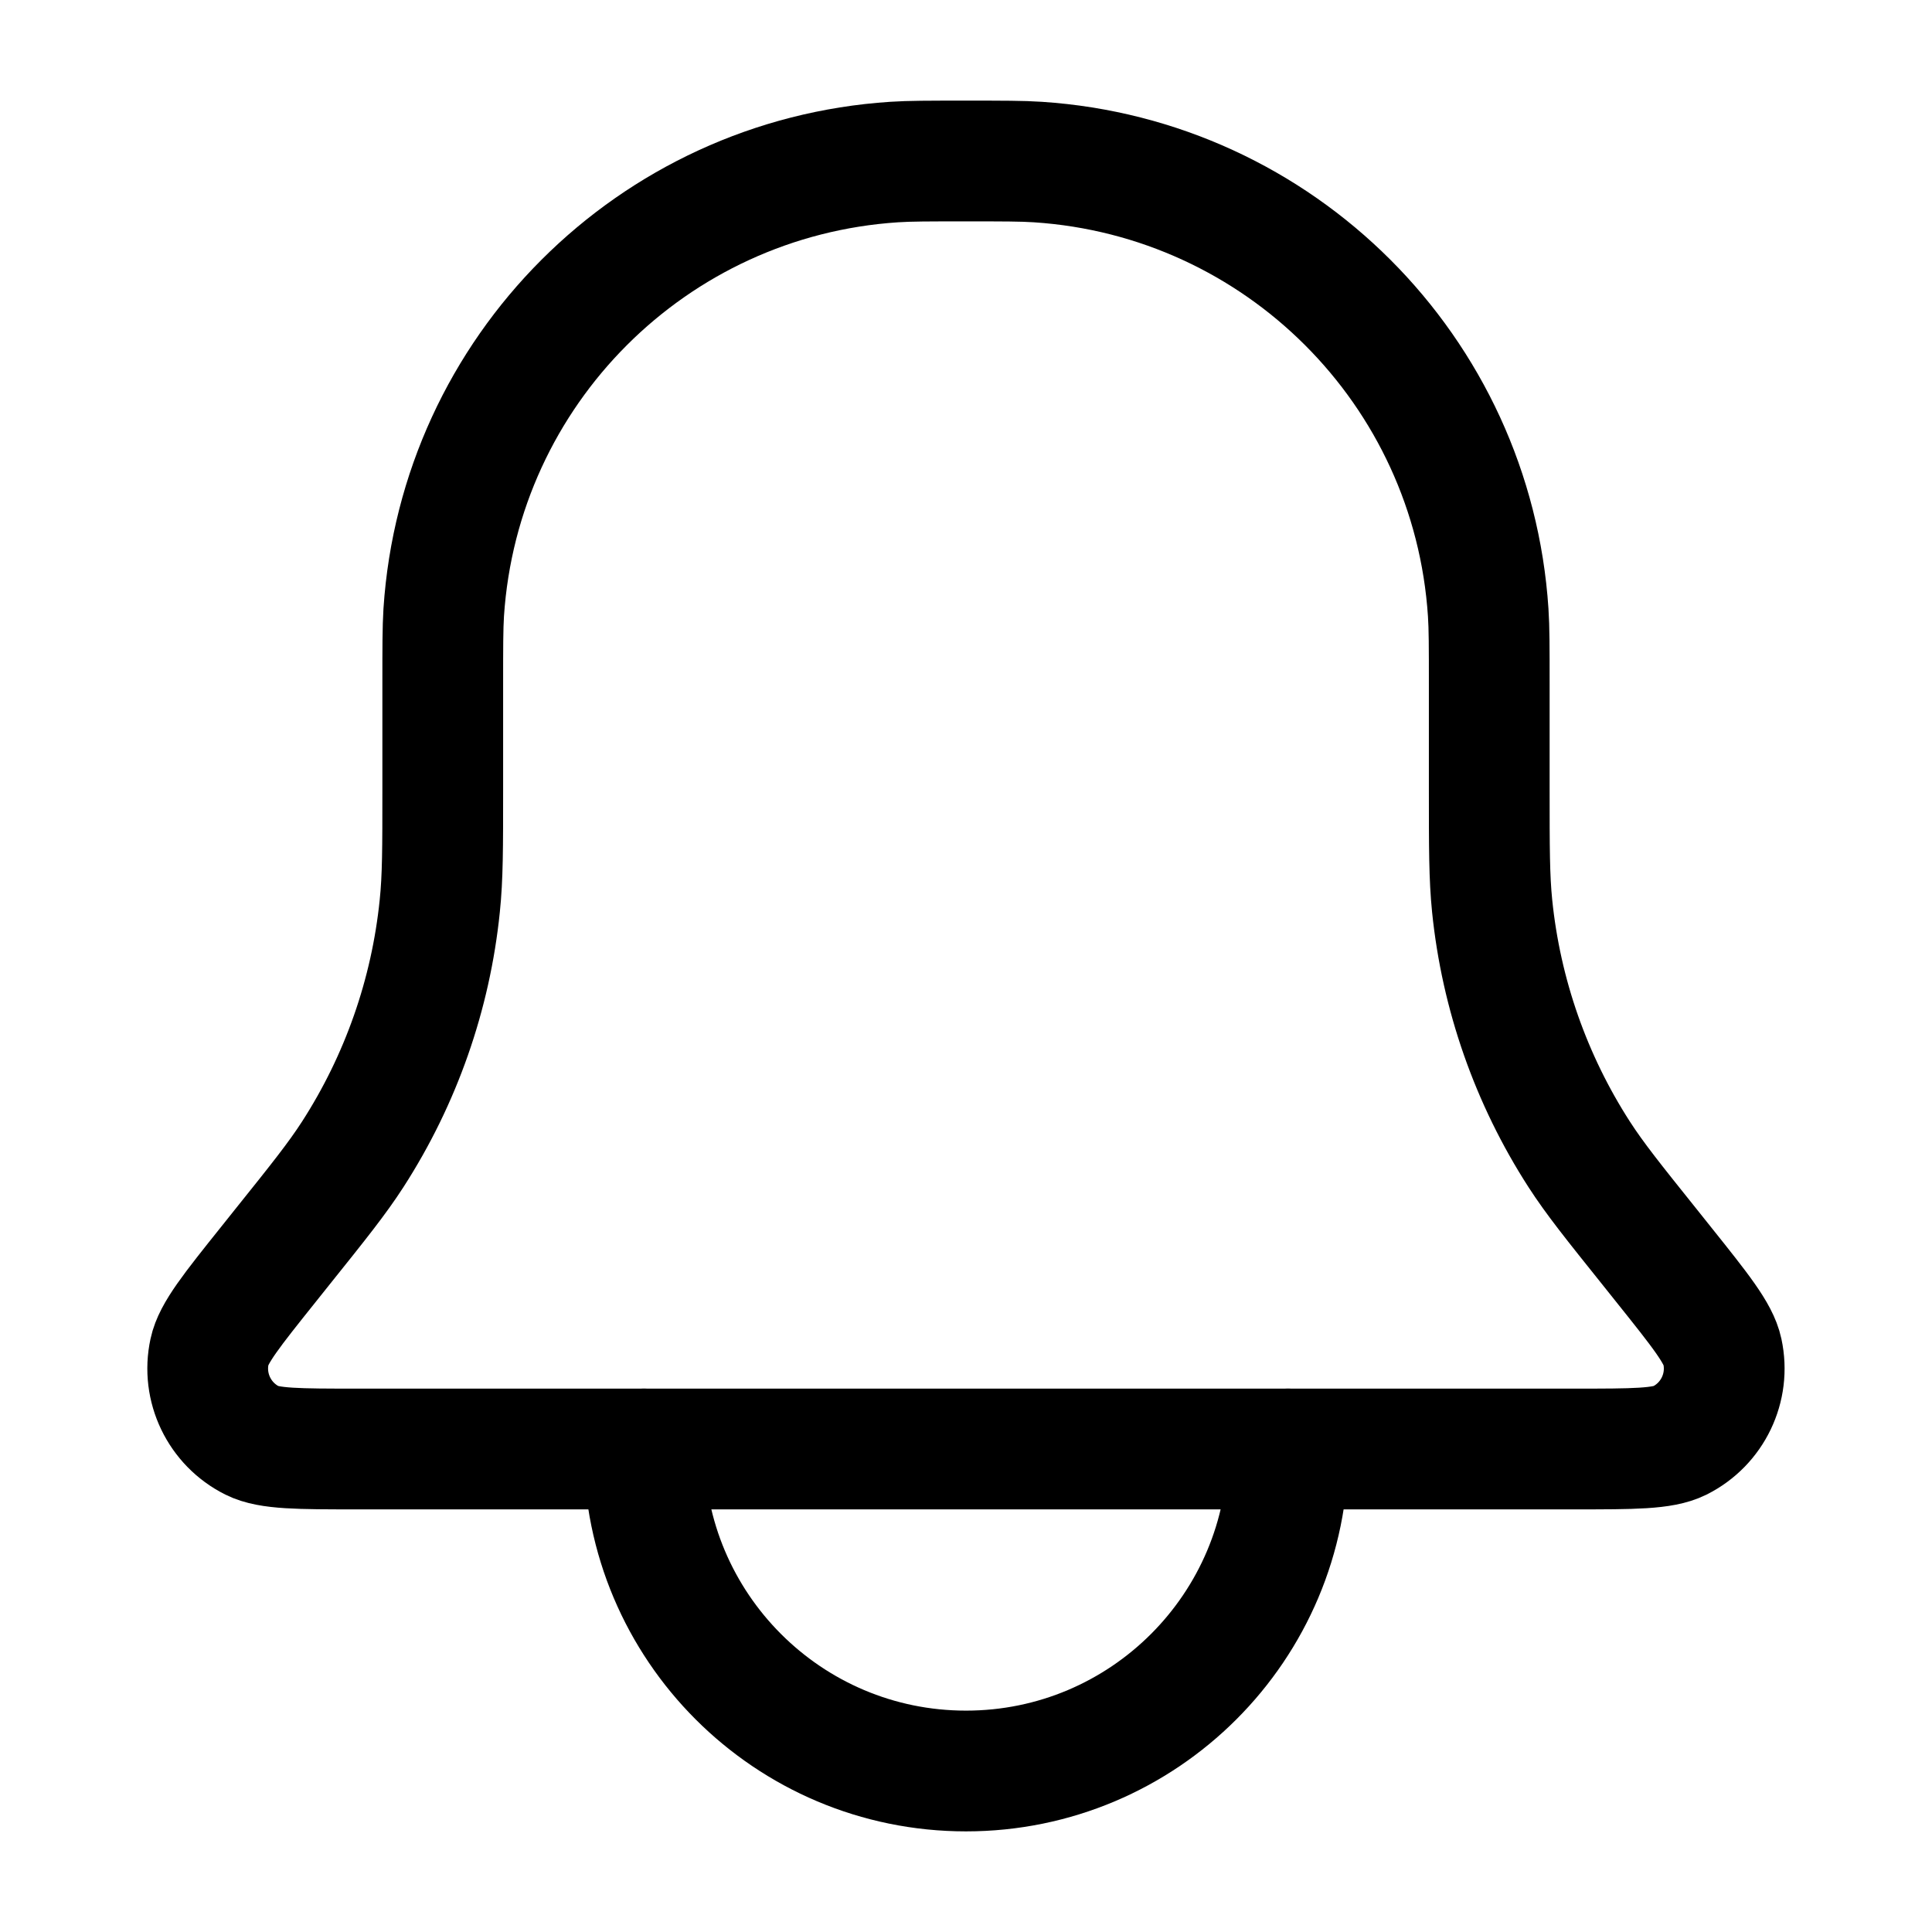
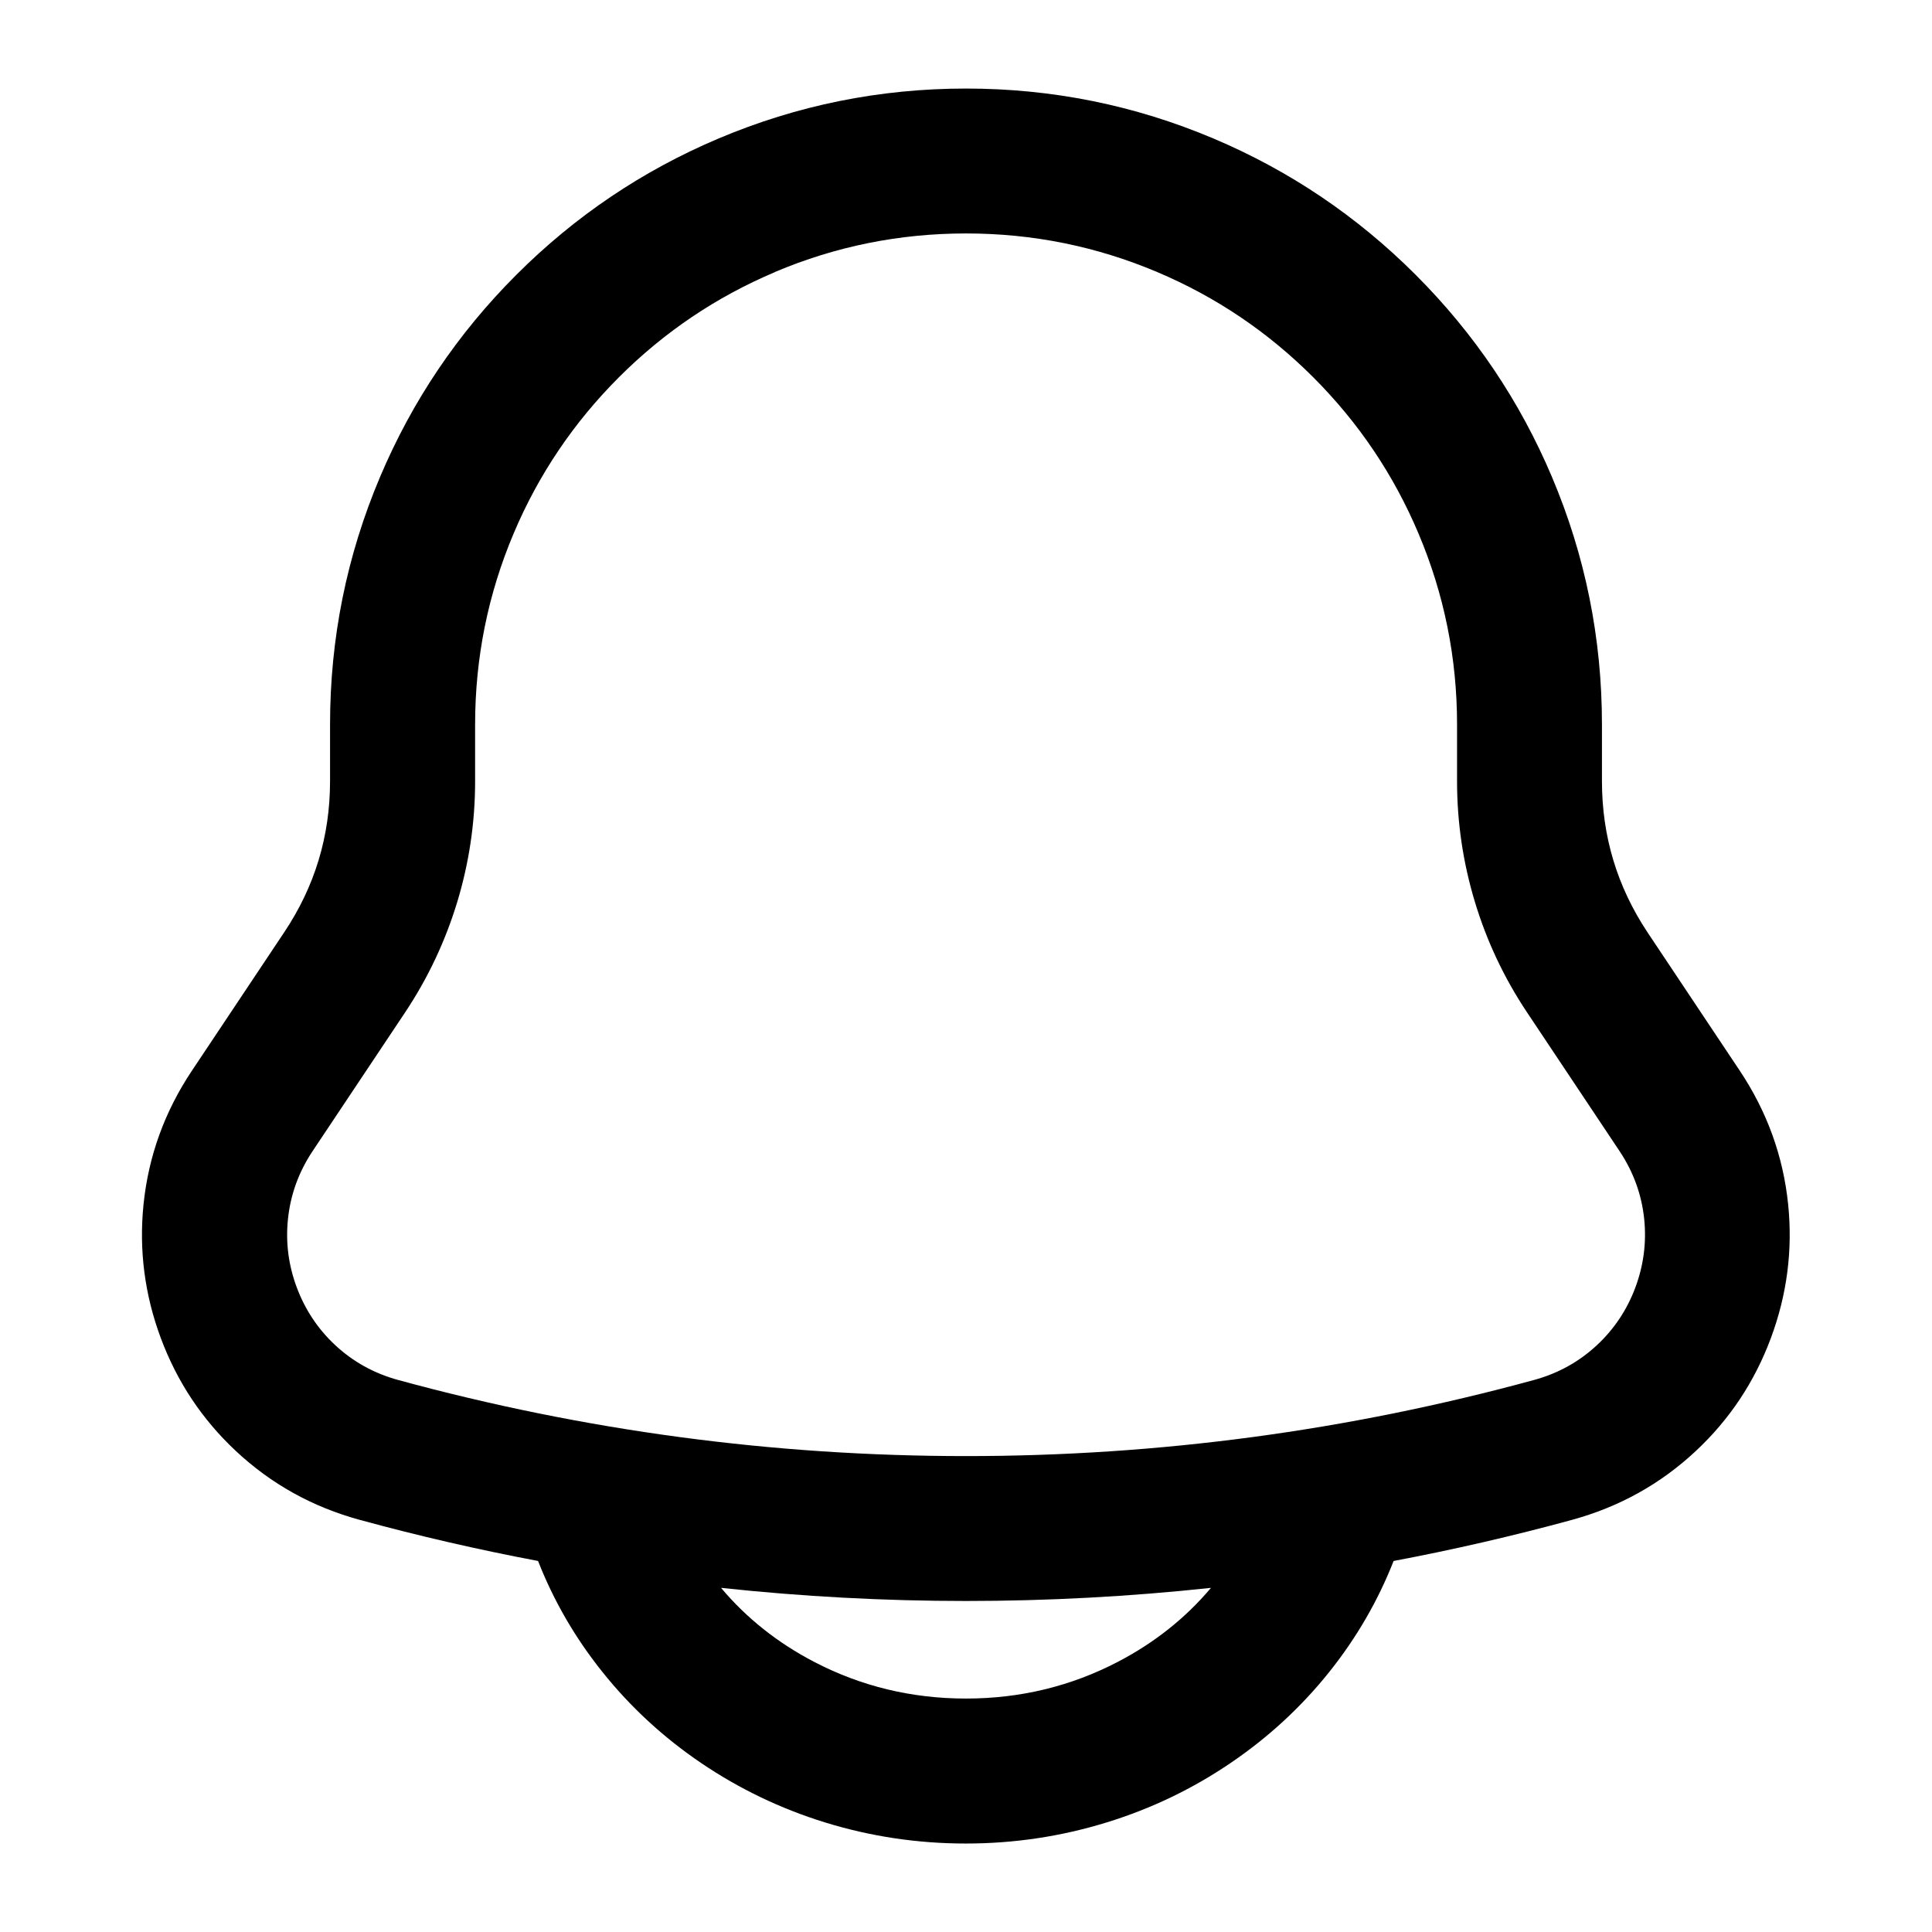
- <svg viewBox="0 0 24 24" fill="none" stroke-width="1.5" stroke-linecap="round" stroke-linejoin="round">
-   <path d="M16 18C16 20.209 14.209 22 12 22C9.791 22 8 20.209 8 18" stroke="currentColor" />
-   <path d="M4.437 18H19.562C20.29 18 20.654 18 20.865 17.895C21.274 17.691 21.493 17.236 21.396 16.789C21.347 16.559 21.119 16.275 20.665 15.707L20.495 15.494C20.039 14.925 19.811 14.64 19.618 14.341C19.019 13.412 18.648 12.354 18.536 11.254C18.5 10.9 18.5 10.535 18.5 9.806V8.5C18.5 8.036 18.5 7.804 18.487 7.608C18.29 4.603 15.896 2.21 12.892 2.013C12.696 2 12.464 2 11.999 2C11.535 2 11.303 2 11.107 2.013C8.103 2.21 5.709 4.603 5.512 7.608C5.5 7.804 5.5 8.036 5.5 8.5V9.806C5.5 10.535 5.5 10.9 5.463 11.254C5.351 12.354 4.98 13.412 4.381 14.341C4.188 14.64 3.96 14.925 3.504 15.494L3.334 15.707C2.88 16.275 2.652 16.559 2.603 16.789C2.506 17.236 2.725 17.691 3.134 17.895C3.345 18 3.709 18 4.437 18Z" stroke="currentColor" />
+ <svg viewBox="0 0 24 24" fill="none">
+   <path d="M4.721 5.925Q4.1 7.393 4.1 9v.704q0 1.024-.568 1.875l-1.149 1.723q-.508.762-.6 1.659-.087.854.216 1.665t.93 1.398q.658.616 1.542.857 1.096.299 2.213.51.291.743.798 1.377.523.655 1.228 1.133.71.481 1.536.737.851.263 1.752.263t1.752-.263q.827-.255 1.536-.737.705-.478 1.228-1.133.506-.634.798-1.377 1.118-.211 2.213-.51.884-.241 1.542-.857.627-.586.93-1.398t.216-1.665q-.092-.896-.6-1.659l-1.149-1.723Q19.9 10.728 19.9 9.704V9q0-1.607-.621-3.075-.6-1.418-1.693-2.511t-2.511-1.693Q13.607 1.1 12 1.1t-3.075.621q-1.418.6-2.511 1.693t-1.693 2.511m4.905-2.546Q10.759 2.9 12 2.9q1.241 0 2.374.479 1.095.463 1.939 1.307t1.307 1.939Q18.1 7.759 18.1 9v.704q0 .767.222 1.501t.648 1.372l1.149 1.723q.259.389.306.845.044.435-.11.849-.155.414-.474.713-.335.313-.786.436-3.464.945-7.054.945-3.59 0-7.054-.945-.451-.123-.786-.436-.319-.299-.474-.713t-.11-.849q.047-.456.306-.845l1.149-1.723q.425-.638.648-1.372.222-.734.222-1.501V9q0-1.241.479-2.374.463-1.095 1.307-1.939t1.939-1.307m-.669 16.346q.474.563 1.155.918Q10.988 21.1 12 21.1q1.012 0 1.888-.457.681-.355 1.155-.918-3.043.326-6.086-0" fill="currentColor" fill-rule="evenodd" clip-rule="evenodd" />
</svg>
